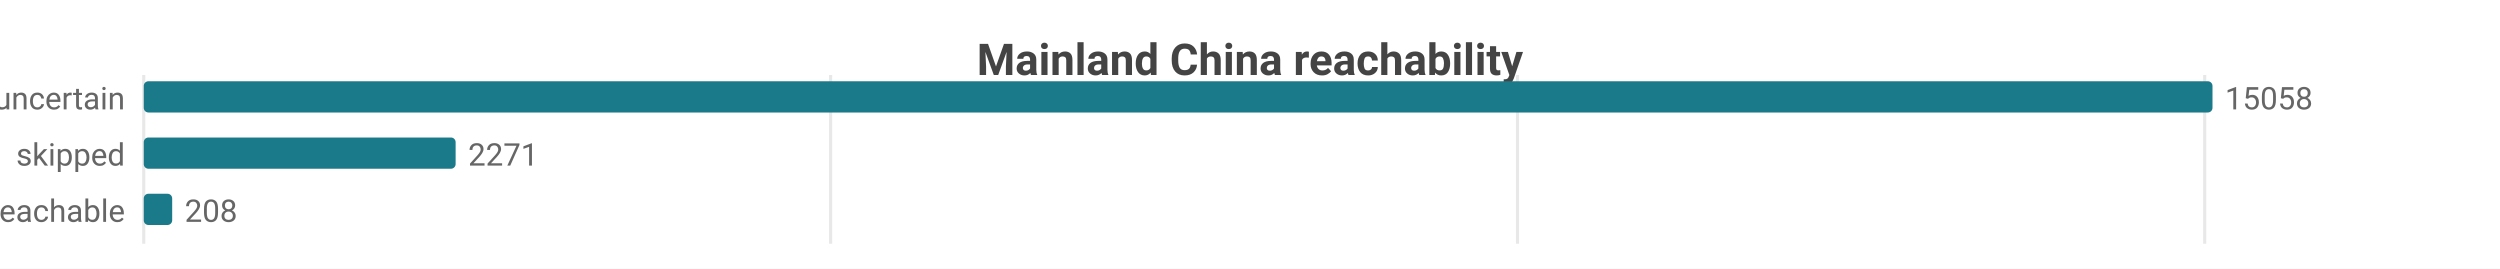
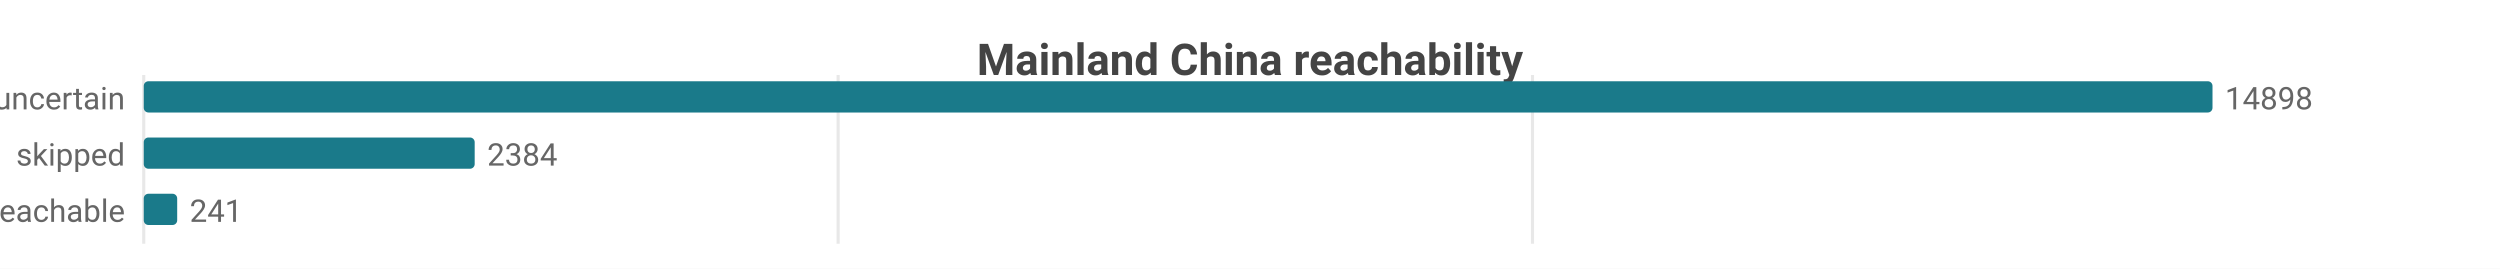
<svg xmlns="http://www.w3.org/2000/svg" width="800" height="86" viewBox="0 0 800 86">
  <rect width="800" height="86" fill="#ffffff" />
  <style>text{font-family:system-ui,-apple-system,'Segoe UI',Roboto,sans-serif}.g{stroke:#e8e8e8;stroke-width:1}.a{stroke:#999;stroke-width:1}.t{font-size:10px;fill:#666}.m{font-size:10px;text-anchor:middle;fill:#666}.e{font-size:10px;text-anchor:end;fill:#666}.l{font-size:11px;fill:#333}.tt{font-size:14px;font-weight:600;text-anchor:middle;fill:#444}.em{font-size:13px;text-anchor:middle;fill:#999}</style>
  <text class="tt" x="400.0" y="24">Mainland China reachability</text>
  <line class="g" x1="46" y1="24" x2="46" y2="78" />
-   <line class="g" x1="265.8" y1="24" x2="265.8" y2="78" />
-   <line class="g" x1="485.6" y1="24" x2="485.6" y2="78" />
-   <line class="g" x1="705.5" y1="24" x2="705.5" y2="78" />
+   <line class="g" x1="268.2" y1="24" x2="268.2" y2="78" />
+   <line class="g" x1="490.4" y1="24" x2="490.4" y2="78" />
  <text class="e" x="40" y="35">uncertain</text>
  <rect x="46" y="26" width="662" height="10" fill="#1a7a8a" rx="1.5" />
-   <text class="t" x="712" y="35">15058</text>
+   <text class="t" x="712" y="35">14898</text>
  <text class="e" x="40" y="53">skipped</text>
-   <rect x="46" y="44" width="99.8" height="10" fill="#1a7a8a" rx="1.5" />
-   <text class="t" x="149.8" y="53">2271</text>
+   <rect x="46" y="44" width="105.9" height="10" fill="#1a7a8a" rx="1.5" />
+   <text class="t" x="155.9" y="53">2384</text>
  <text class="e" x="40" y="71">reachable</text>
-   <rect x="46" y="62" width="9.1" height="10" fill="#1a7a8a" rx="1.5" />
-   <text class="t" x="59.1" y="71">208</text>
+   <rect x="46" y="62" width="10.7" height="10" fill="#1a7a8a" rx="1.5" />
+   <text class="t" x="60.7" y="71">241</text>
</svg>
